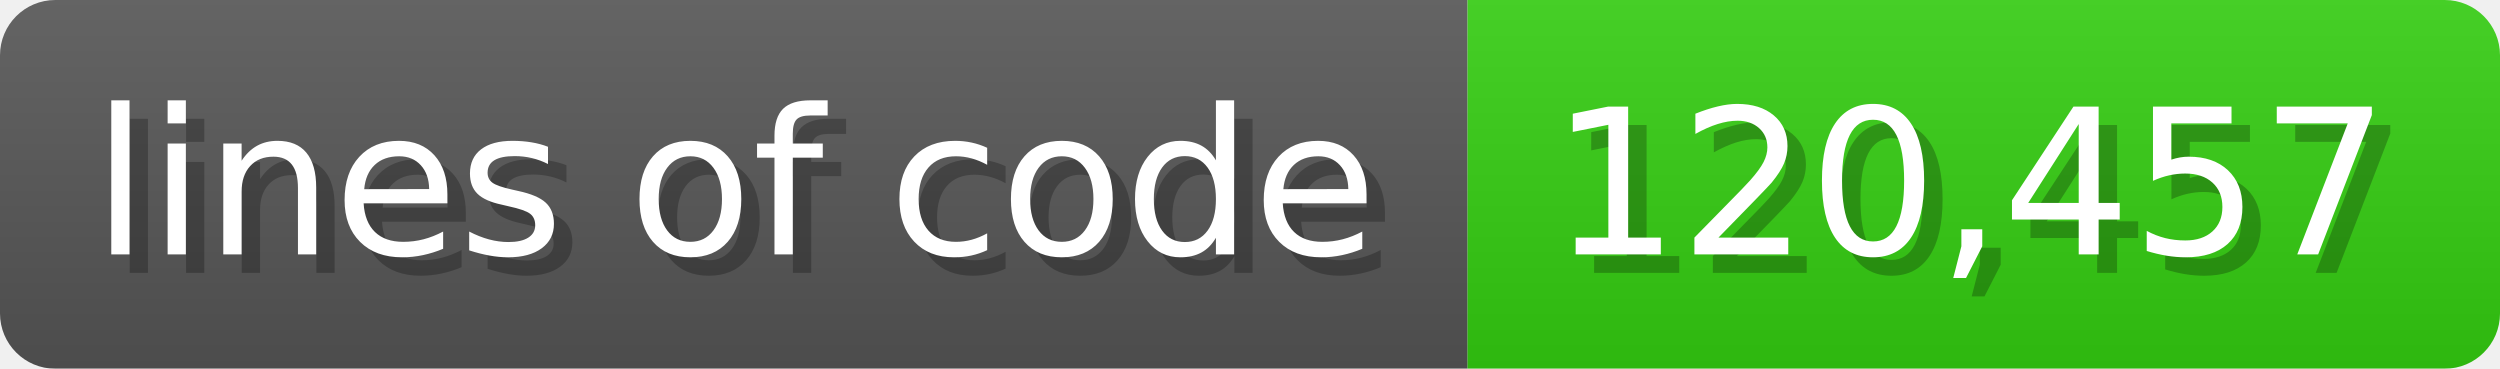
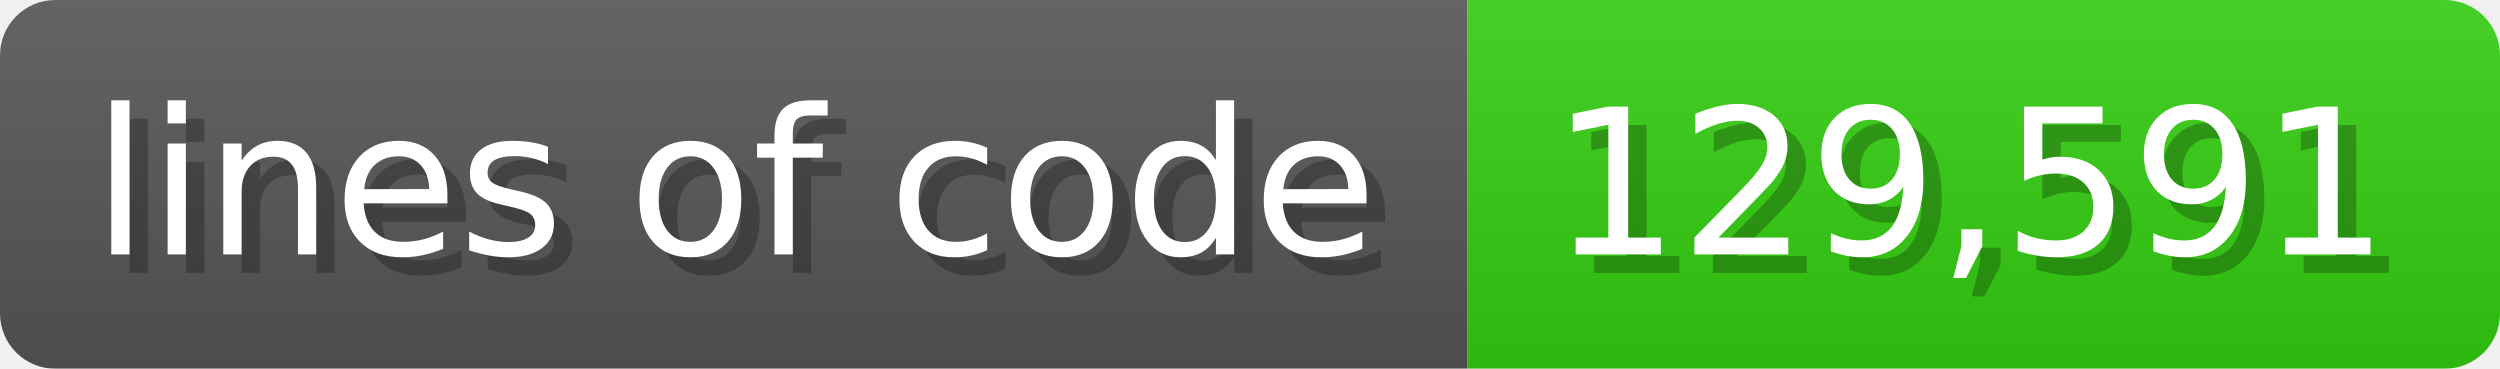
<svg xmlns="http://www.w3.org/2000/svg" width="135.6" height="20" viewBox="0 0 1356 200">
  <linearGradient id="a" x2="0" y2="100%">
    <stop offset="0" stop-opacity=".1" stop-color="#EEE" />
    <stop offset="1" stop-opacity=".1" />
  </linearGradient>
  <mask id="m">
    <rect width="1356" height="200" rx="30" fill="#FFF" />
  </mask>
  <g mask="url(#m)">
    <rect width="796" height="200" fill="#555" />
    <rect width="560" height="200" fill="#3C1" x="796" />
    <rect width="1356" height="200" fill="url(#a)" />
  </g>
  <g fill="#fff" text-anchor="start" font-family="Verdana,DejaVu Sans,sans-serif" font-size="110">
    <text x="60" y="148" textLength="696" fill="#000" opacity="0.25">lines of code</text>
    <text x="50" y="138" textLength="696">lines of code</text>
-     <text x="851" y="148" textLength="460" fill="#000" opacity="0.25">120,457</text>
-     <text x="841" y="138" textLength="460">120,457</text>
+     <text x="851" y="148" textLength="460" fill="#000" opacity="0.25">129,591</text>
+     <text x="841" y="138" textLength="460">129,591</text>
  </g>
</svg>
